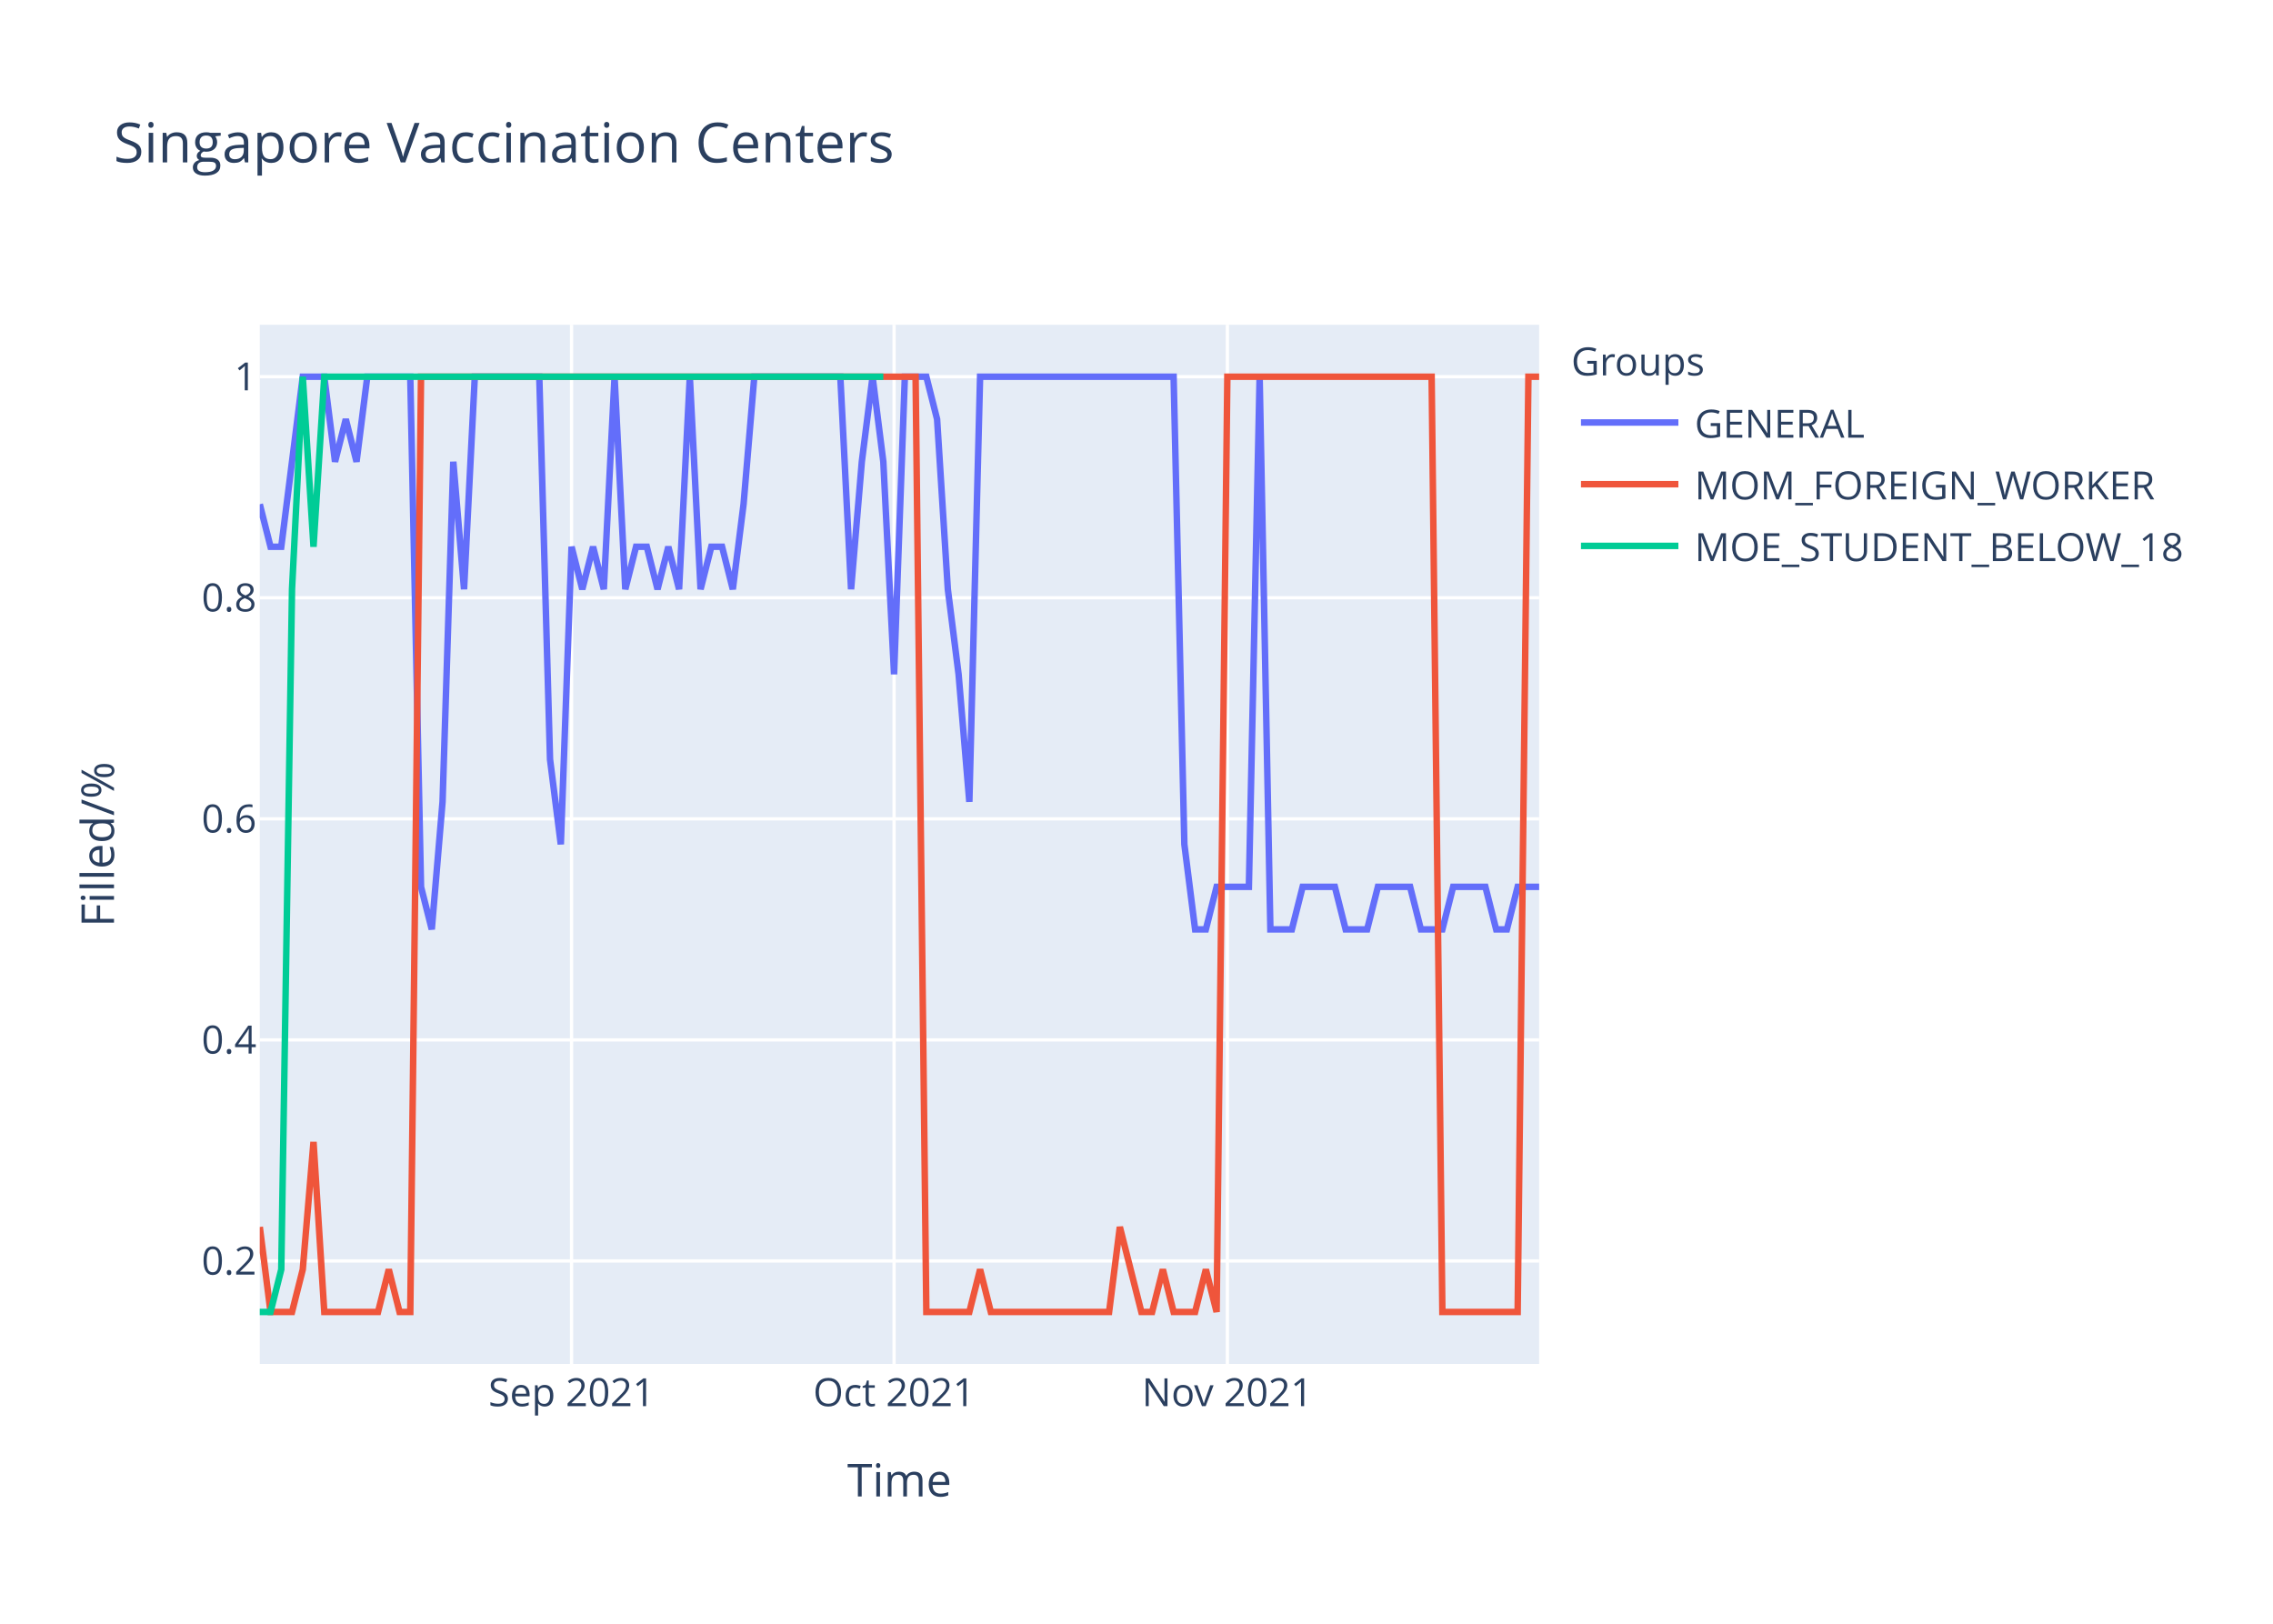
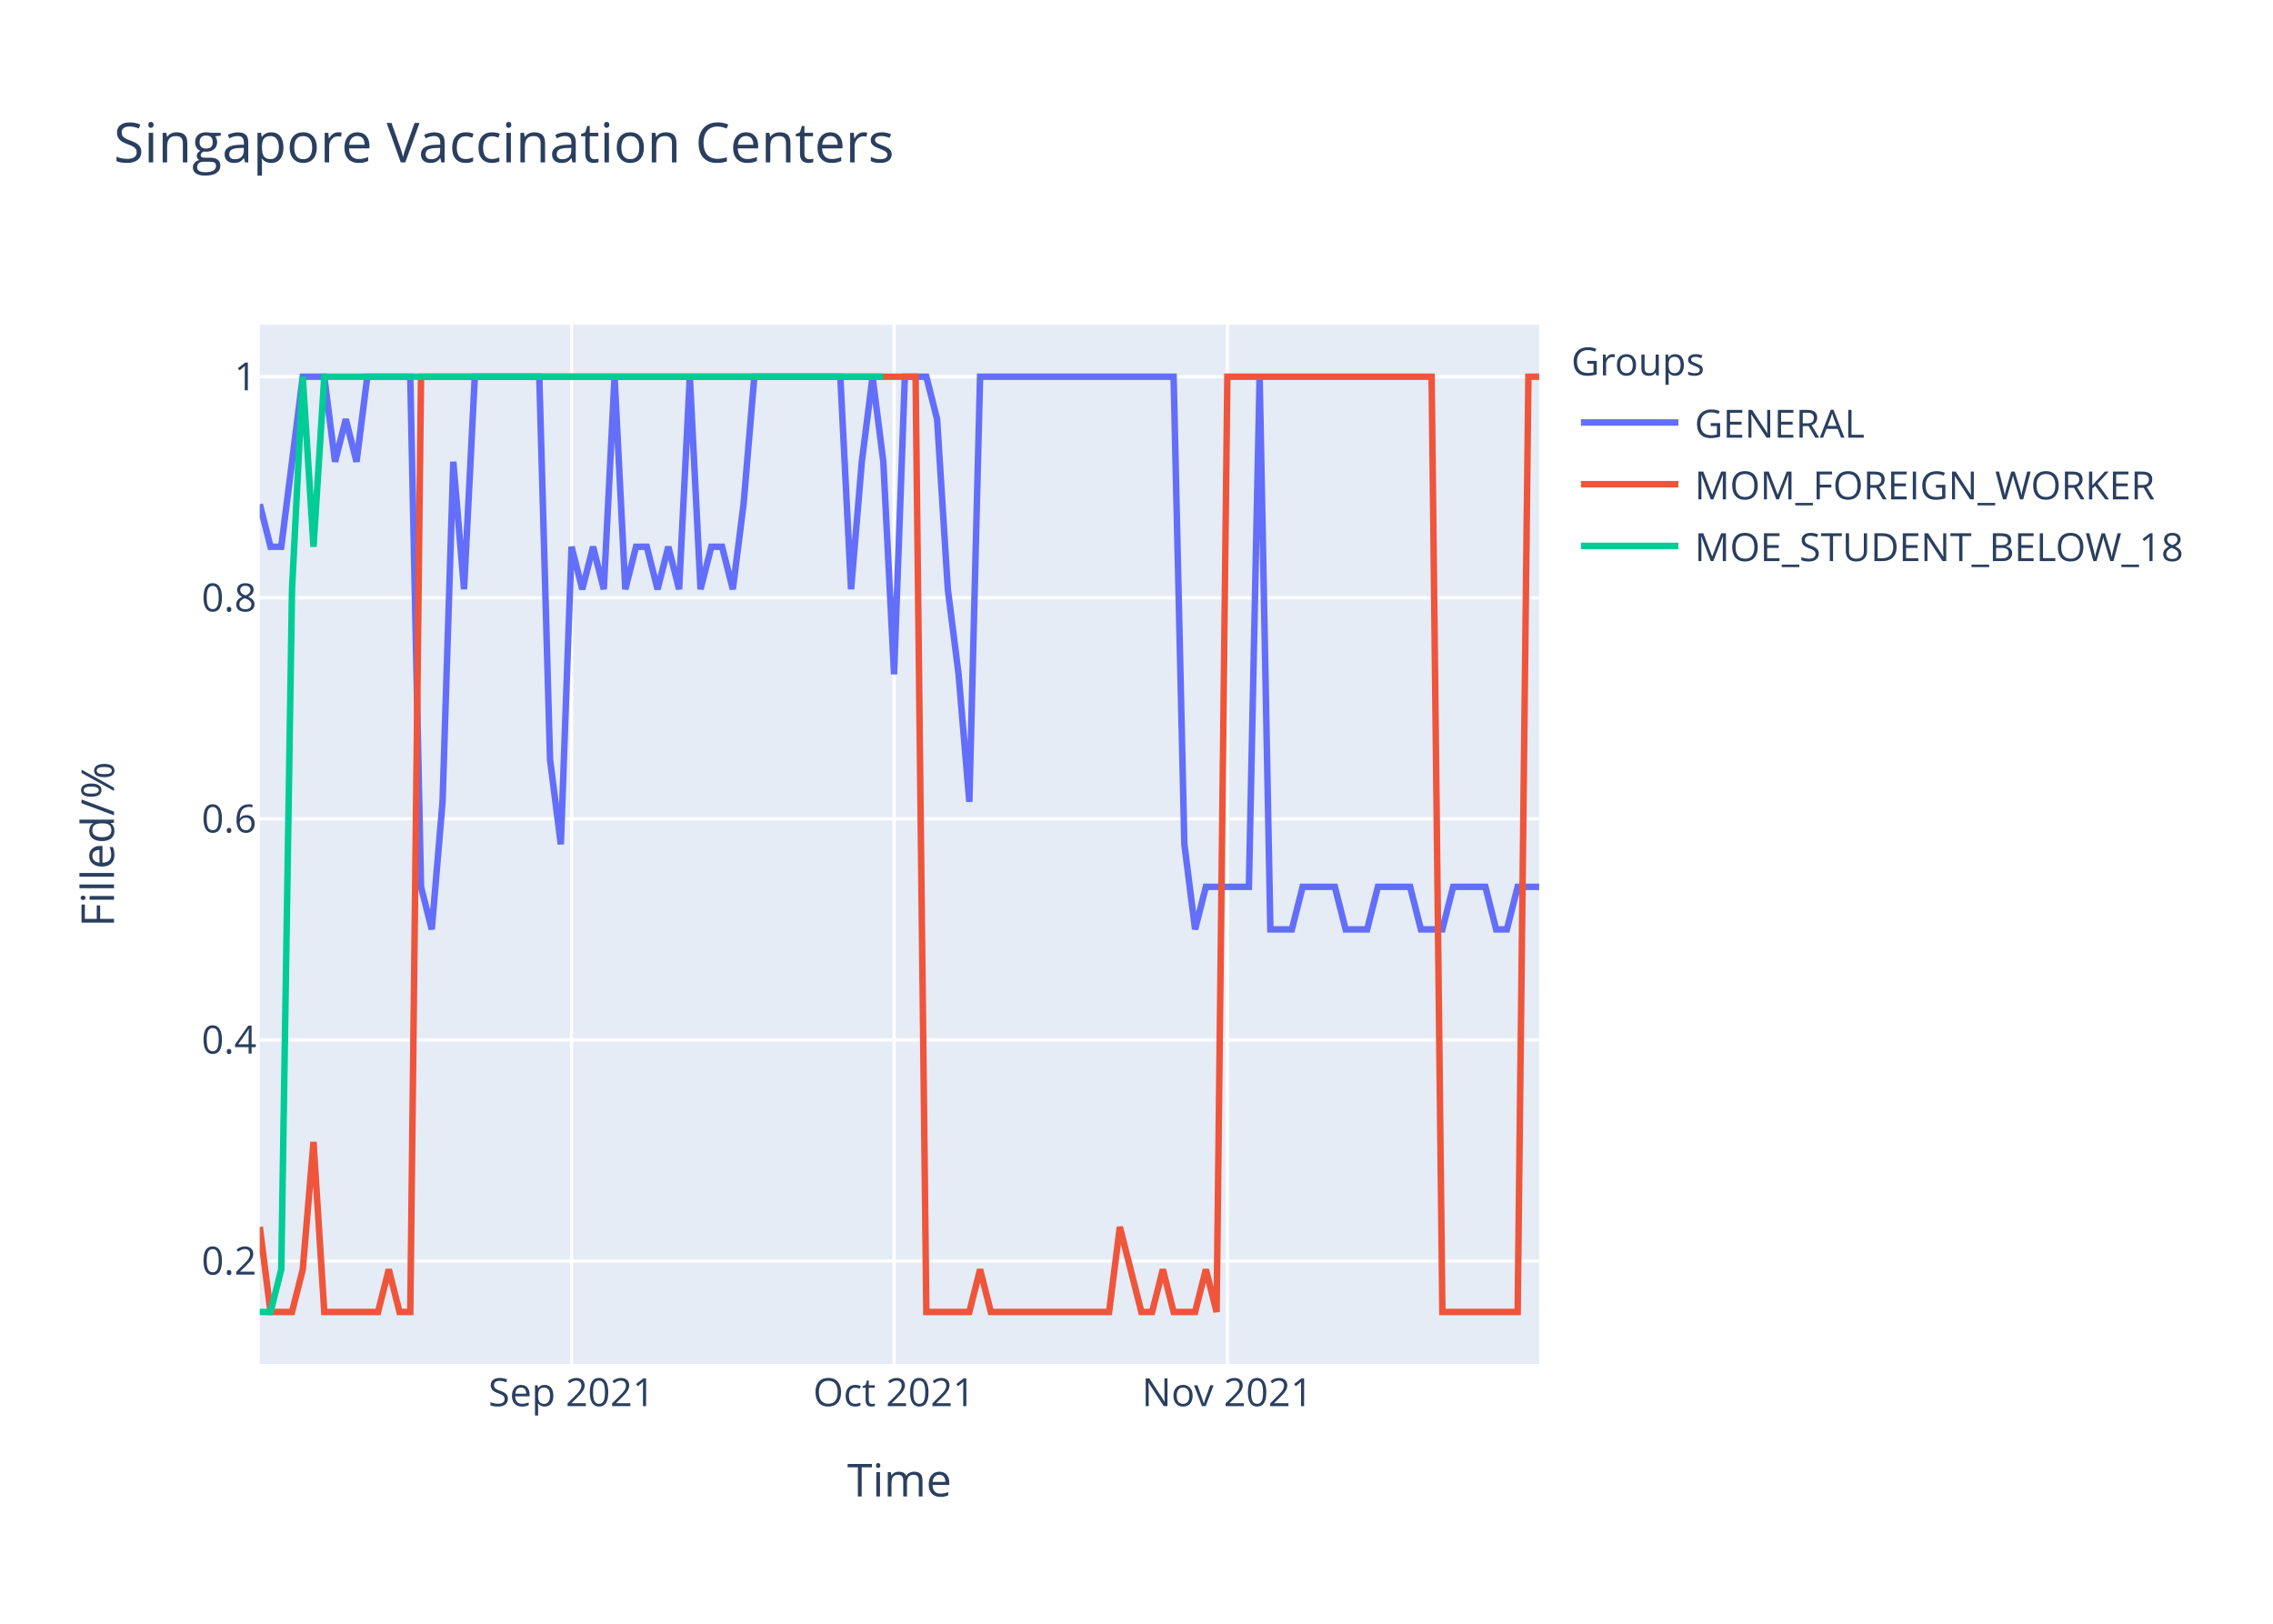
<svg xmlns="http://www.w3.org/2000/svg" class="main-svg" width="700" height="500" style="" viewBox="0 0 700 500">
  <rect x="0" y="0" width="700" height="500" style="fill: rgb(255, 255, 255); fill-opacity: 1;" />
-   <defs id="defs-57a5e1">
+   <defs id="defs-365762">
    <g class="clips">
-       <clipPath id="clip57a5e1xyplot" class="plotclip">
+       <clipPath id="clip365762xyplot" class="plotclip">
        <rect width="394" height="320" />
      </clipPath>
-       <clipPath class="axesclip" id="clip57a5e1x">
+       <clipPath class="axesclip" id="clip365762x">
        <rect x="80" y="0" width="394" height="500" />
      </clipPath>
-       <clipPath class="axesclip" id="clip57a5e1y">
+       <clipPath class="axesclip" id="clip365762y">
        <rect x="0" y="100" width="700" height="320" />
      </clipPath>
-       <clipPath class="axesclip" id="clip57a5e1xy">
+       <clipPath class="axesclip" id="clip365762xy">
        <rect x="80" y="100" width="394" height="320" />
      </clipPath>
    </g>
    <g class="gradients" />
  </defs>
  <g class="bglayer">
    <rect class="bg" x="80" y="100" width="394" height="320" style="fill: rgb(229, 236, 246); fill-opacity: 1; stroke-width: 0;" />
  </g>
  <g class="layer-below">
    <g class="imagelayer" />
    <g class="shapelayer" />
  </g>
  <g class="cartesianlayer">
    <g class="subplot xy">
      <g class="layer-subplot">
        <g class="shapelayer" />
        <g class="imagelayer" />
      </g>
      <g class="gridlayer">
        <g class="x">
          <path class="xgrid crisp" transform="translate(176.02,0)" d="M0,100v320" style="stroke: rgb(255, 255, 255); stroke-opacity: 1; stroke-width: 1px;" />
          <path class="xgrid crisp" transform="translate(275.34,0)" d="M0,100v320" style="stroke: rgb(255, 255, 255); stroke-opacity: 1; stroke-width: 1px;" />
          <path class="xgrid crisp" transform="translate(377.98,0)" d="M0,100v320" style="stroke: rgb(255, 255, 255); stroke-opacity: 1; stroke-width: 1px;" />
        </g>
        <g class="y">
          <path class="ygrid crisp" transform="translate(0,388.29)" d="M80,0h394" style="stroke: rgb(255, 255, 255); stroke-opacity: 1; stroke-width: 1px;" />
          <path class="ygrid crisp" transform="translate(0,320.22)" d="M80,0h394" style="stroke: rgb(255, 255, 255); stroke-opacity: 1; stroke-width: 1px;" />
          <path class="ygrid crisp" transform="translate(0,252.15)" d="M80,0h394" style="stroke: rgb(255, 255, 255); stroke-opacity: 1; stroke-width: 1px;" />
          <path class="ygrid crisp" transform="translate(0,184.07)" d="M80,0h394" style="stroke: rgb(255, 255, 255); stroke-opacity: 1; stroke-width: 1px;" />
          <path class="ygrid crisp" transform="translate(0,116)" d="M80,0h394" style="stroke: rgb(255, 255, 255); stroke-opacity: 1; stroke-width: 1px;" />
        </g>
      </g>
      <g class="zerolinelayer" />
      <path class="xlines-below" />
      <path class="ylines-below" />
      <g class="overlines-below" />
      <g class="xaxislayer-below" />
      <g class="yaxislayer-below" />
      <g class="overaxes-below" />
-       <g class="plot" transform="translate(80,100)" clip-path="url('#clip57a5e1xyplot')">
+       <g class="plot" transform="translate(80,100)" clip-path="url('#clip365762xyplot')">
        <g class="scatterlayer mlayer">
-           <g class="trace scatter trace2c686f" style="stroke-miterlimit: 2; opacity: 1;">
+           <g class="trace scatter trace32fe6d" style="stroke-miterlimit: 2; opacity: 1;">
            <g class="fills" />
            <g class="errorbars" />
            <g class="lines">
-               <path class="js-line" d="M0,55.27L3.31,68.36L6.62,68.36L13.24,16L16.55,16L19.87,16L23.18,42.18L26.49,29.09L29.8,42.18L33.11,16L36.42,16L46.35,16L49.66,173.09L52.97,186.18L56.29,146.91L59.6,42.18L62.91,81.45L66.22,16L69.53,16L86.08,16L89.39,133.82L92.71,160L96.02,68.36L99.33,81.45L102.64,68.36L105.95,81.45L109.26,16L112.57,81.45L115.88,68.36L119.19,68.36L122.5,81.45L125.82,68.36L129.13,81.45L132.44,16L135.75,81.45L139.06,68.36L142.37,68.36L145.68,81.45L148.99,55.27L152.3,16L155.61,16L178.79,16L182.1,81.45L185.41,42.18L188.72,16L192.03,42.18L195.34,107.64L198.66,16L201.97,16L205.28,16L208.59,29.09L211.9,81.45L215.21,107.64L218.52,146.91L221.83,16L281.43,16L284.74,160L288.05,186.18L291.36,186.18L294.67,173.09L297.98,173.09L304.61,173.09L307.92,16L311.23,186.18L314.54,186.18L317.85,186.18L321.16,173.09L331.09,173.09L334.4,186.18L341.03,186.18L344.34,173.09L354.27,173.09L357.58,186.18L364.2,186.18L367.51,173.09L377.45,173.09L380.76,186.18L384.07,186.18L387.38,173.09L394,173.09" style="vector-effect: non-scaling-stroke; fill: none; stroke: rgb(99, 110, 250); stroke-opacity: 1; stroke-width: 2px; opacity: 1;" />
+               <path class="js-line" d="M0,55.27L3.31,68.36L6.62,68.36L13.24,16L16.55,16L19.87,16L23.18,42.18L26.49,29.09L29.8,42.18L33.11,16L36.42,16L46.35,16L49.66,173.09L52.97,186.18L56.29,146.91L59.6,42.18L62.91,81.45L66.22,16L69.53,16L86.08,16L89.39,133.82L92.71,160L96.02,68.36L99.33,81.45L102.64,68.36L105.95,81.45L109.26,16L112.57,81.45L115.88,68.36L119.19,68.36L122.5,81.45L125.82,68.36L129.13,81.45L132.44,16L135.75,81.45L139.06,68.36L142.37,68.36L145.68,81.45L148.99,55.27L152.3,16L155.61,16L178.79,16L182.1,81.45L185.41,42.18L188.72,16L192.03,42.18L195.34,107.64L198.66,16L201.97,16L205.28,16L208.59,29.09L211.9,81.45L215.21,107.64L218.52,146.91L221.83,16L281.43,16L284.74,160L288.05,186.18L291.36,173.09L304.61,173.09L307.92,16L311.23,186.18L314.54,186.18L317.85,186.18L321.16,173.09L331.09,173.09L334.4,186.18L341.03,186.18L344.34,173.09L354.27,173.09L357.58,186.18L364.2,186.18L367.51,173.09L377.45,173.09L380.76,186.18L384.07,186.18L387.38,173.09L394,173.09" style="vector-effect: non-scaling-stroke; fill: none; stroke: rgb(99, 110, 250); stroke-opacity: 1; stroke-width: 2px; opacity: 1;" />
            </g>
            <g class="points" />
            <g class="text" />
          </g>
-           <g class="trace scatter trace525535" style="stroke-miterlimit: 2; opacity: 1;">
+           <g class="trace scatter trace6b03c7" style="stroke-miterlimit: 2; opacity: 1;">
            <g class="fills" />
            <g class="errorbars" />
            <g class="lines">
              <path class="js-line" d="M0,277.82L3.31,304L6.62,304L9.93,304L13.24,290.91L16.55,251.64L19.87,304L36.42,304L39.73,290.91L43.04,304L46.35,304L49.66,16L52.97,16L201.97,16L205.28,304L218.52,304L221.83,290.91L225.14,304L228.45,304L261.56,304L264.87,277.82L271.5,304L274.81,304L278.12,290.91L281.43,304L288.05,304L291.36,290.91L294.67,304L297.98,16L360.89,16L364.2,304L387.38,304L390.69,16L394,16" style="vector-effect: non-scaling-stroke; fill: none; stroke: rgb(239, 85, 59); stroke-opacity: 1; stroke-width: 2px; opacity: 1;" />
            </g>
            <g class="points" />
            <g class="text" />
          </g>
-           <g class="trace scatter trace1f100d" style="stroke-miterlimit: 2; opacity: 1;">
+           <g class="trace scatter trace448ab6" style="stroke-miterlimit: 2; opacity: 1;">
            <g class="fills" />
            <g class="errorbars" />
            <g class="lines">
              <path class="js-line" d="M0,304L3.31,304L6.62,290.91L9.93,81.45L13.24,16L16.55,68.36L19.87,16L192.03,16" style="vector-effect: non-scaling-stroke; fill: none; stroke: rgb(0, 204, 150); stroke-opacity: 1; stroke-width: 2px; opacity: 1;" />
            </g>
            <g class="points" />
            <g class="text" />
          </g>
        </g>
      </g>
      <g class="overplot" />
      <path class="xlines-above crisp" d="M0,0" style="fill: none;" />
      <path class="ylines-above crisp" d="M0,0" style="fill: none;" />
      <g class="overlines-above" />
      <g class="xaxislayer-above">
        <g class="xtick">
          <text text-anchor="middle" x="0" y="433" transform="translate(176.02,0)" style="font-family: 'Open Sans', verdana, arial, sans-serif; font-size: 12px; fill: rgb(42, 63, 95); fill-opacity: 1; white-space: pre;">Sep 2021</text>
        </g>
        <g class="xtick">
          <text text-anchor="middle" x="0" y="433" transform="translate(275.34,0)" style="font-family: 'Open Sans', verdana, arial, sans-serif; font-size: 12px; fill: rgb(42, 63, 95); fill-opacity: 1; white-space: pre;">Oct 2021</text>
        </g>
        <g class="xtick">
          <text text-anchor="middle" x="0" y="433" transform="translate(377.98,0)" style="font-family: 'Open Sans', verdana, arial, sans-serif; font-size: 12px; fill: rgb(42, 63, 95); fill-opacity: 1; white-space: pre;">Nov 2021</text>
        </g>
      </g>
      <g class="yaxislayer-above">
        <g class="ytick">
          <text text-anchor="end" x="79" y="4.2" transform="translate(0,388.29)" style="font-family: 'Open Sans', verdana, arial, sans-serif; font-size: 12px; fill: rgb(42, 63, 95); fill-opacity: 1; white-space: pre;">0.2</text>
        </g>
        <g class="ytick">
          <text text-anchor="end" x="79" y="4.2" transform="translate(0,320.22)" style="font-family: 'Open Sans', verdana, arial, sans-serif; font-size: 12px; fill: rgb(42, 63, 95); fill-opacity: 1; white-space: pre;">0.4</text>
        </g>
        <g class="ytick">
          <text text-anchor="end" x="79" y="4.2" transform="translate(0,252.15)" style="font-family: 'Open Sans', verdana, arial, sans-serif; font-size: 12px; fill: rgb(42, 63, 95); fill-opacity: 1; white-space: pre;">0.6</text>
        </g>
        <g class="ytick">
          <text text-anchor="end" x="79" y="4.2" transform="translate(0,184.07)" style="font-family: 'Open Sans', verdana, arial, sans-serif; font-size: 12px; fill: rgb(42, 63, 95); fill-opacity: 1; white-space: pre;">0.8</text>
        </g>
        <g class="ytick">
          <text text-anchor="end" x="79" y="4.2" transform="translate(0,116)" style="font-family: 'Open Sans', verdana, arial, sans-serif; font-size: 12px; fill: rgb(42, 63, 95); fill-opacity: 1; white-space: pre;">1</text>
        </g>
      </g>
      <g class="overaxes-above" />
    </g>
  </g>
  <g class="polarlayer" />
  <g class="ternarylayer" />
  <g class="geolayer" />
  <g class="funnelarealayer" />
  <g class="pielayer" />
  <g class="treemaplayer" />
  <g class="sunburstlayer" />
  <g class="glimages" />
-   <defs id="topdefs-57a5e1">
+   <defs id="topdefs-365762">
    <g class="clips" />
-     <clipPath id="legend57a5e1">
+     <clipPath id="legend365762">
      <rect width="206" height="83" x="0" y="0" />
    </clipPath>
  </defs>
  <g class="layer-above">
    <g class="imagelayer" />
    <g class="shapelayer" />
  </g>
  <g class="infolayer">
    <g class="legend" pointer-events="all" transform="translate(481.88,100)">
      <rect class="bg" shape-rendering="crispEdges" width="206" height="83" x="0" y="0" style="stroke: rgb(68, 68, 68); stroke-opacity: 1; fill: rgb(255, 255, 255); fill-opacity: 1; stroke-width: 0px;" />
-       <g class="scrollbox" transform="" clip-path="url('#legend57a5e1')">
+       <g class="scrollbox" transform="" clip-path="url('#legend365762')">
        <text class="legendtitletext" text-anchor="start" x="2" y="15.6" style="font-family: 'Open Sans', verdana, arial, sans-serif; font-size: 12px; fill: rgb(42, 63, 95); fill-opacity: 1; white-space: pre;">Groups</text>
        <g class="groups" transform="">
          <g class="traces" transform="translate(0,30.1)" style="opacity: 1;">
            <text class="legendtext" text-anchor="start" x="40" y="4.68" style="font-family: 'Open Sans', verdana, arial, sans-serif; font-size: 12px; fill: rgb(42, 63, 95); fill-opacity: 1; white-space: pre;">GENERAL</text>
            <g class="layers" style="opacity: 1;">
              <g class="legendfill" />
              <g class="legendlines">
                <path class="js-line" d="M5,0h30" style="fill: none; stroke: rgb(99, 110, 250); stroke-opacity: 1; stroke-width: 2px;" />
              </g>
              <g class="legendsymbols">
                <g class="legendpoints" />
              </g>
            </g>
            <rect class="legendtoggle" x="0" y="-9.5" width="200.906" height="19" style="fill: rgb(0, 0, 0); fill-opacity: 0;" />
          </g>
        </g>
        <g class="groups" transform="">
          <g class="traces" transform="translate(0,49.1)" style="opacity: 1;">
            <text class="legendtext" text-anchor="start" x="40" y="4.68" style="font-family: 'Open Sans', verdana, arial, sans-serif; font-size: 12px; fill: rgb(42, 63, 95); fill-opacity: 1; white-space: pre;">MOM_FOREIGN_WORKER</text>
            <g class="layers" style="opacity: 1;">
              <g class="legendfill" />
              <g class="legendlines">
                <path class="js-line" d="M5,0h30" style="fill: none; stroke: rgb(239, 85, 59); stroke-opacity: 1; stroke-width: 2px;" />
              </g>
              <g class="legendsymbols">
                <g class="legendpoints" />
              </g>
            </g>
            <rect class="legendtoggle" x="0" y="-9.5" width="200.906" height="19" style="fill: rgb(0, 0, 0); fill-opacity: 0;" />
          </g>
        </g>
        <g class="groups" transform="">
          <g class="traces" transform="translate(0,68.1)" style="opacity: 1;">
            <text class="legendtext" text-anchor="start" x="40" y="4.68" style="font-family: 'Open Sans', verdana, arial, sans-serif; font-size: 12px; fill: rgb(42, 63, 95); fill-opacity: 1; white-space: pre;">MOE_STUDENT_BELOW_18</text>
            <g class="layers" style="opacity: 1;">
              <g class="legendfill" />
              <g class="legendlines">
                <path class="js-line" d="M5,0h30" style="fill: none; stroke: rgb(0, 204, 150); stroke-opacity: 1; stroke-width: 2px;" />
              </g>
              <g class="legendsymbols">
                <g class="legendpoints" />
              </g>
            </g>
            <rect class="legendtoggle" x="0" y="-9.5" width="200.906" height="19" style="fill: rgb(0, 0, 0); fill-opacity: 0;" />
          </g>
        </g>
      </g>
      <rect class="scrollbar" rx="20" ry="3" width="0" height="0" x="0" y="0" style="fill: rgb(128, 139, 164); fill-opacity: 1;" />
    </g>
    <g class="g-gtitle">
      <text class="gtitle" x="35" y="50" text-anchor="start" dy="0em" style="font-family: 'Open Sans', verdana, arial, sans-serif; font-size: 17px; fill: rgb(42, 63, 95); opacity: 1; font-weight: normal; white-space: pre;">Singapore Vaccination Centers</text>
    </g>
    <g class="g-xtitle">
      <text class="xtitle" x="277" y="460.8" text-anchor="middle" style="font-family: 'Open Sans', verdana, arial, sans-serif; font-size: 14px; fill: rgb(42, 63, 95); opacity: 1; font-weight: normal; white-space: pre;">Time</text>
    </g>
    <g class="g-ytitle">
      <text class="ytitle" transform="rotate(-90,35.10625,260)" x="35.106" y="260" text-anchor="middle" style="font-family: 'Open Sans', verdana, arial, sans-serif; font-size: 14px; fill: rgb(42, 63, 95); opacity: 1; font-weight: normal; white-space: pre;">Filled/%</text>
    </g>
  </g>
</svg>
